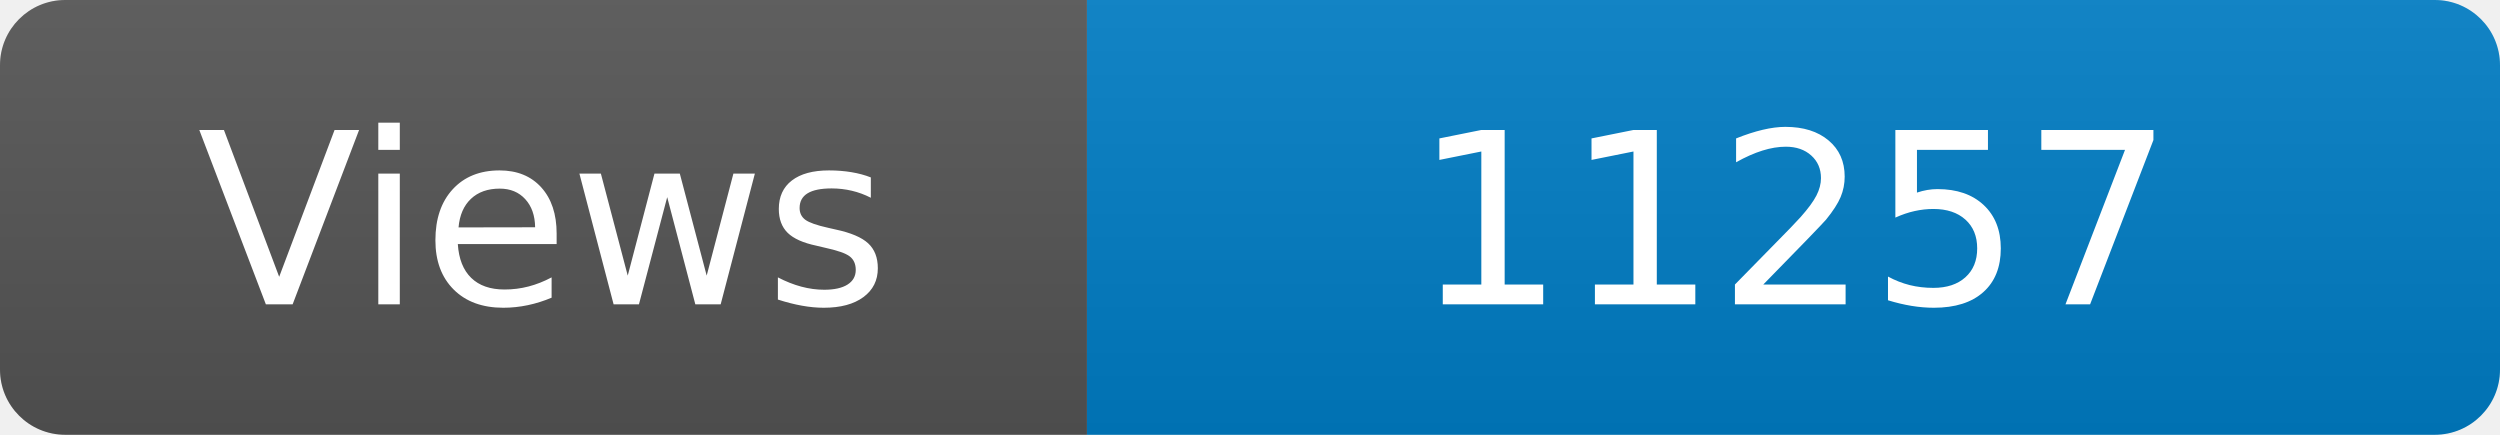
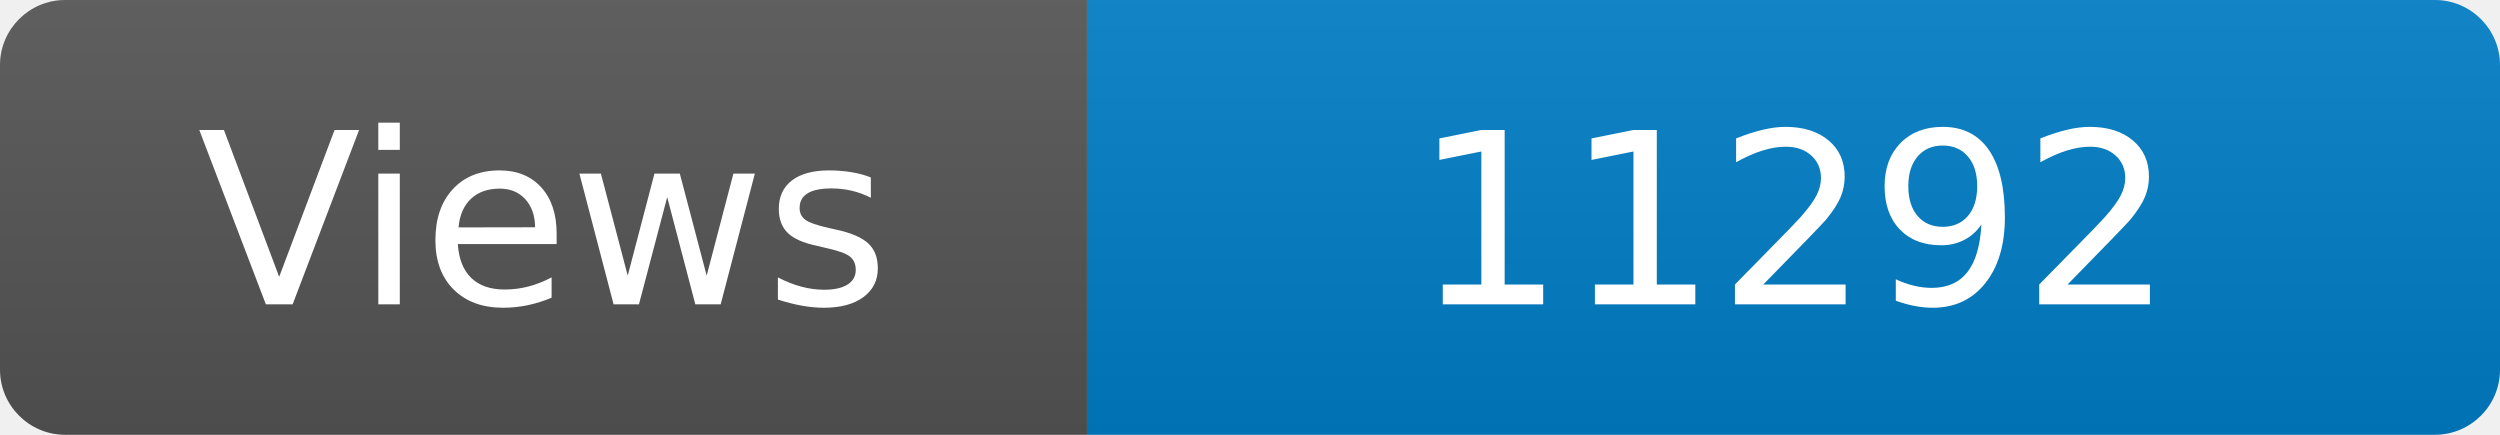
<svg xmlns="http://www.w3.org/2000/svg" width="115" height="20" role="img" aria-label="Maintained?: yes">
  <linearGradient id="s" x2="0" y2="100%">
    <stop offset="0" stop-color="#bbb" stop-opacity=".1" />
    <stop offset="1" stop-opacity=".1" />
  </linearGradient>
  <clipPath id="r">
    <rect width="115" height="20" rx="3" fill="#fff" />
  </clipPath>
  <g clip-path="url(#r)">
    <rect width="50" height="20" fill="#555" />
    <rect x="50" width="160" height="20" fill="#007ec6" />
    <rect width="115" height="20" fill="url(#s)" />
  </g>
  <g fill="#fff" text-anchor="middle" font-family="Verdana,Geneva,DejaVu Sans,sans-serif" font-size="110">
    <text x="250" y="140" transform="scale(.1)" fill="#fff">Views</text>
-     <text x="825" y="140" transform="scale(.1)" fill="#fff">11257</text>
+     <text x="825" y="140" transform="scale(.1)" fill="#fff">11292</text>
  </g>
</svg>
